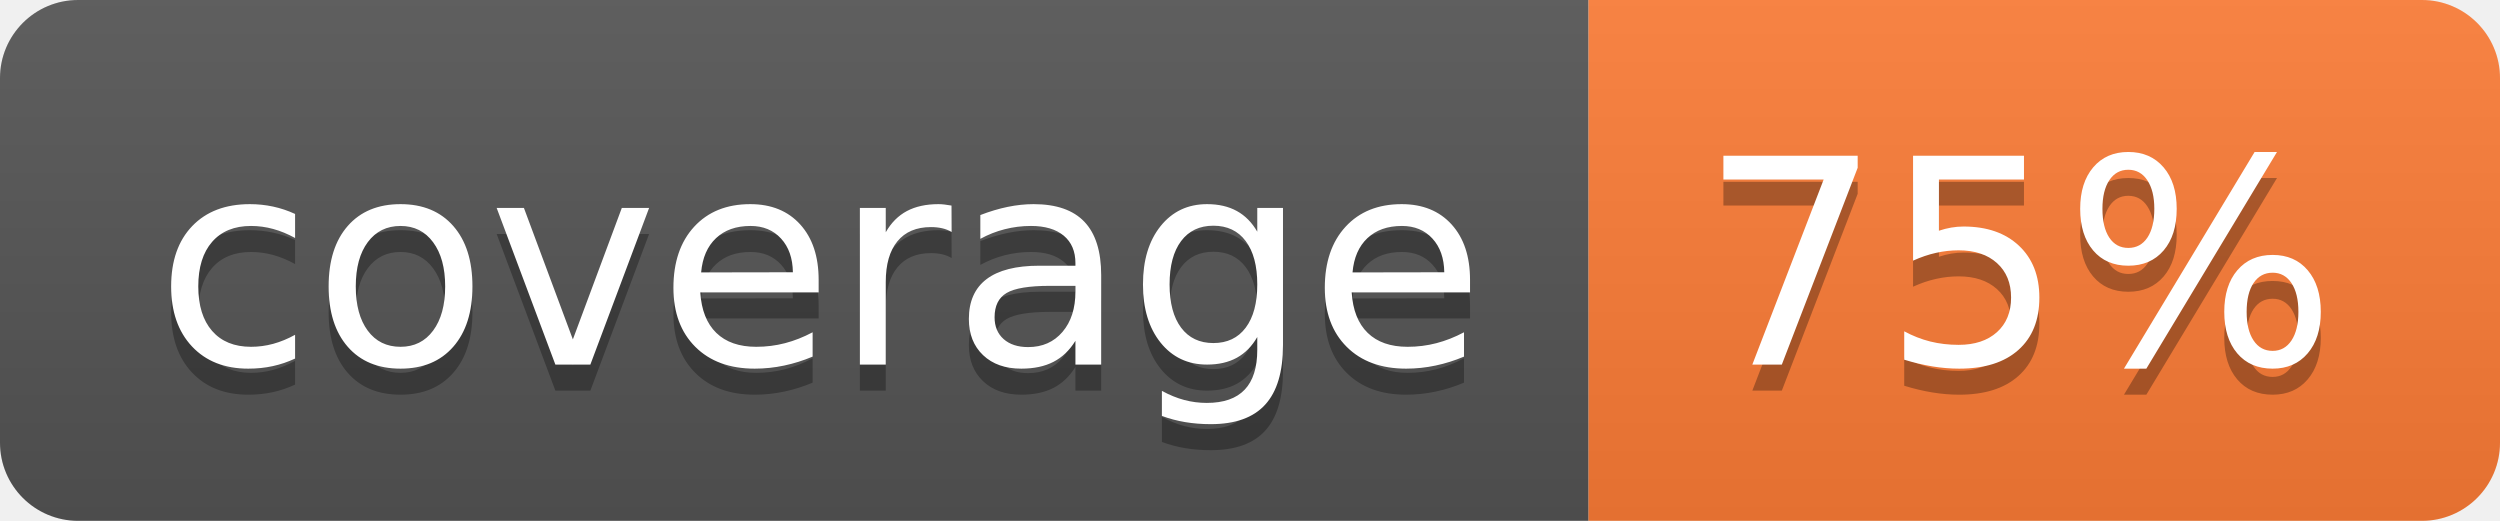
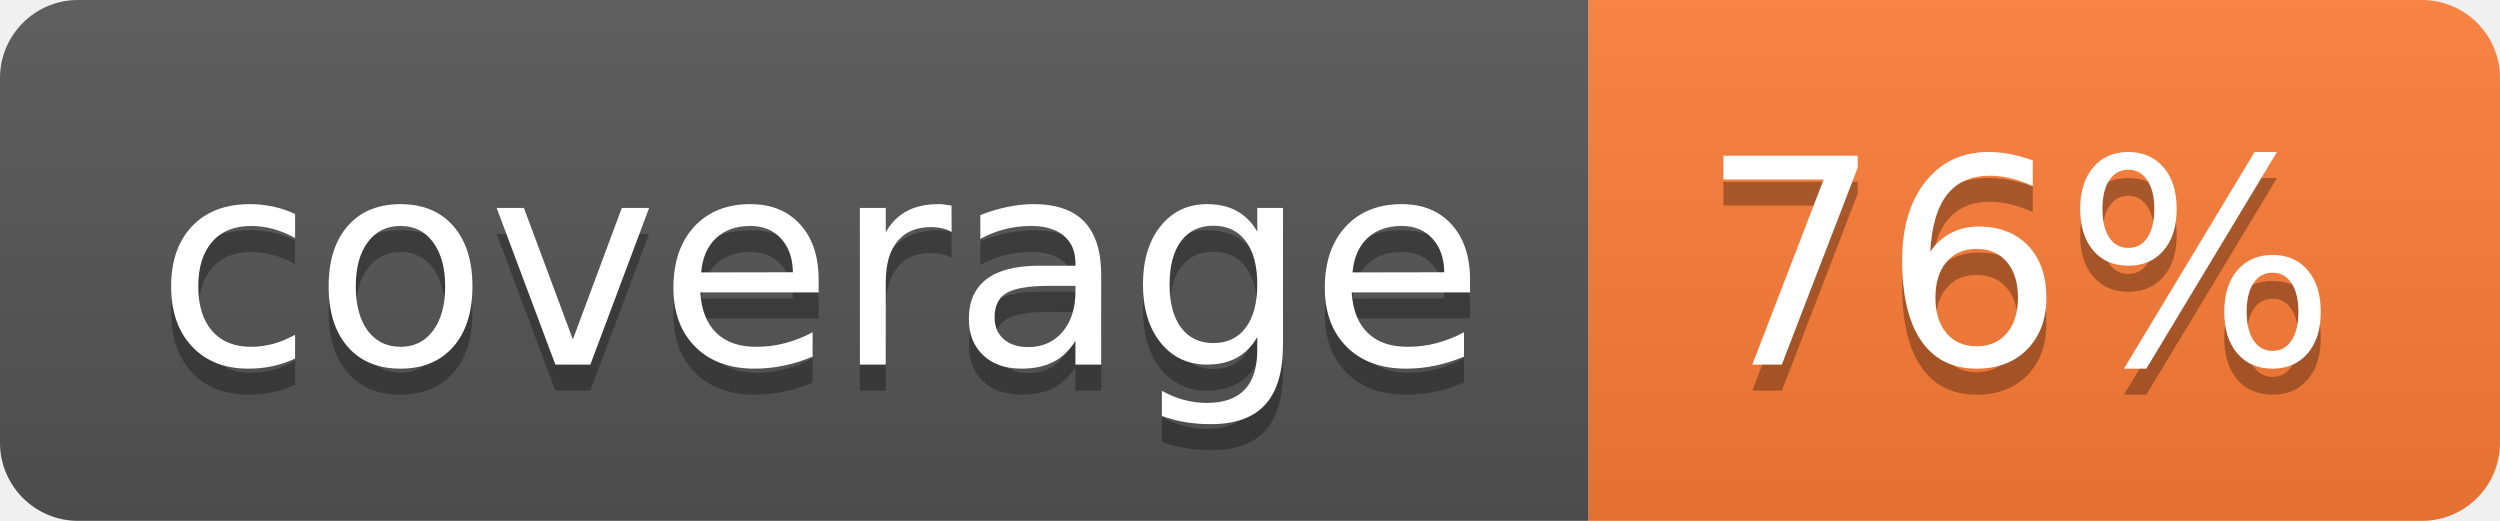
- <svg xmlns="http://www.w3.org/2000/svg" width="96" height="20" role="img" aria-label="coverage: 75%">
+ <svg xmlns="http://www.w3.org/2000/svg" width="96" height="20" role="img" aria-label="coverage: 76%">
  <linearGradient id="s" x2="0" y2="100%">
    <stop offset="0" stop-color="#bbb" stop-opacity=".1" />
    <stop offset="1" stop-opacity=".1" />
  </linearGradient>
  <clipPath id="r">
    <rect width="96" height="20" rx="3" fill="#fff" />
  </clipPath>
  <g clip-path="url(#r)">
    <rect width="61" height="20" fill="#555" />
    <rect x="61" width="35" height="20" fill="#fe7d37" />
    <rect width="96" height="20" fill="url(#s)" />
  </g>
  <g fill="#fff" text-anchor="middle" font-family="Verdana,Geneva,DejaVu Sans,sans-serif" text-rendering="geometricPrecision" font-size="110">
    <text aria-hidden="true" x="315" y="150" fill="#010101" fill-opacity=".3" transform="scale(.1)" textLength="510">coverage</text>
    <text x="315" y="140" transform="scale(.1)" fill="#fff" textLength="510">coverage</text>
-     <text aria-hidden="true" x="775" y="150" fill="#010101" fill-opacity=".3" transform="scale(.1)" textLength="250">75%</text>
-     <text x="775" y="140" transform="scale(.1)" fill="#fff" textLength="250">75%</text>
+     <text aria-hidden="true" x="775" y="150" fill="#010101" fill-opacity=".3" transform="scale(.1)" textLength="250">76%</text>
+     <text x="775" y="140" transform="scale(.1)" fill="#fff" textLength="250">76%</text>
  </g>
</svg>
